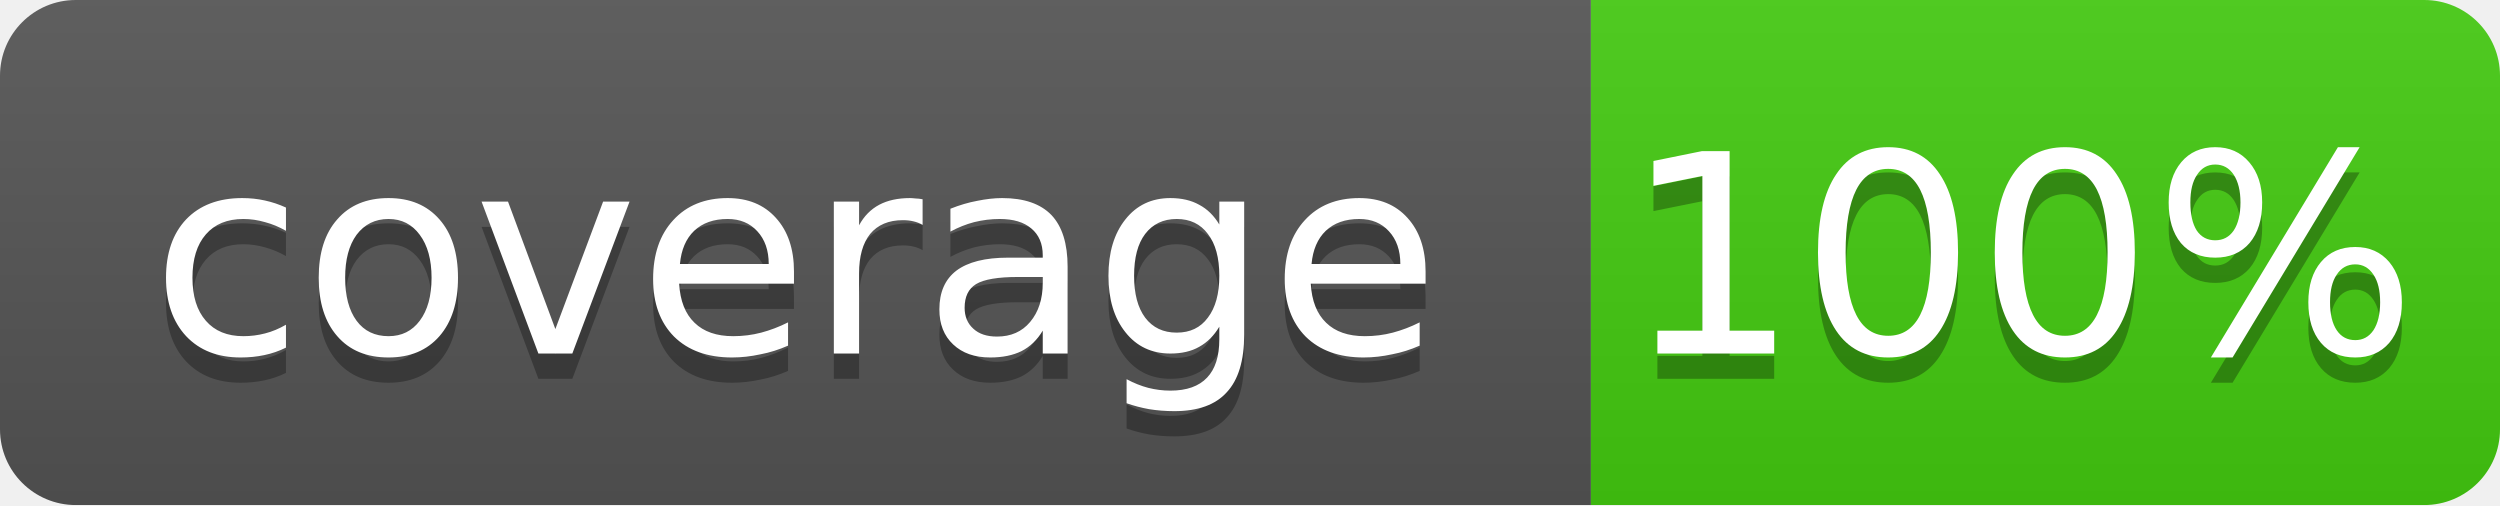
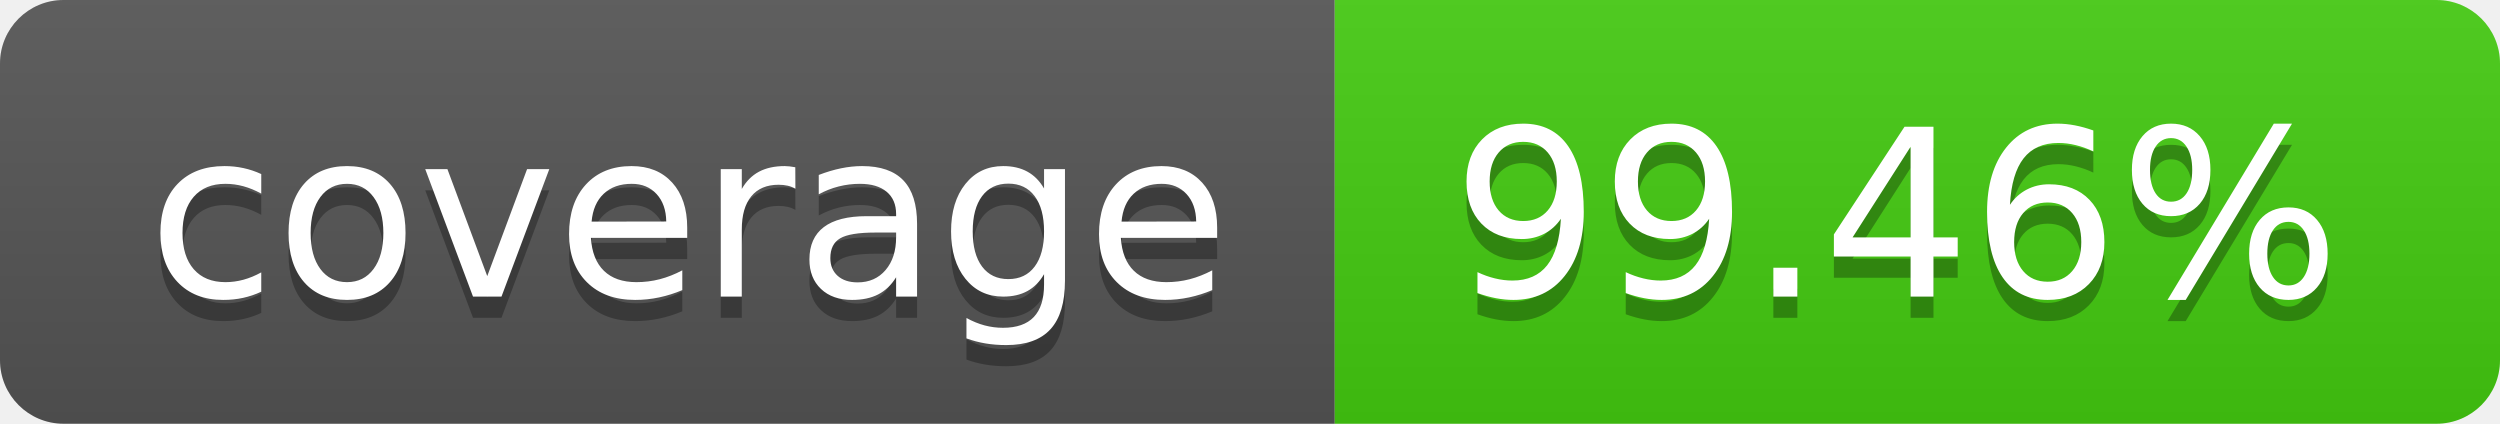
- <svg xmlns="http://www.w3.org/2000/svg" width="99" height="20">
-   <linearGradient id="b" x2="0" y2="100%">
+ <svg xmlns="http://www.w3.org/2000/svg" width="118" height="20" role="img" aria-label="coverage: 99.46%">
+   <linearGradient id="s" x2="0" y2="100%">
    <stop offset="0" stop-color="#bbb" stop-opacity=".1" />
    <stop offset="1" stop-opacity=".1" />
  </linearGradient>
-   <mask id="a">
-     <rect width="99" height="20" rx="3" fill="#fff" />
-   </mask>
-   <g mask="url(#a)">
-     <path fill="#555" d="M0 0h63v20H0z" />
-     <path fill="#4c1" d="M63 0h36v20H63z" />
-     <path fill="url(#b)" d="M0 0h99v20H0z" />
+   <clipPath id="r">
+     <rect width="118" height="20" rx="3" fill="#fff" />
+   </clipPath>
+   <g clip-path="url(#r)">
+     <rect width="63" height="20" fill="#555" />
+     <rect x="63" width="55" height="20" fill="#4c1" />
+     <rect width="118" height="20" fill="url(#s)" />
  </g>
-   <g fill="#fff" text-anchor="middle" font-family="DejaVu Sans,Verdana,Geneva,sans-serif" font-size="11">
-     <text x="31.5" y="15" fill="#010101" fill-opacity=".3">coverage</text>
-     <text x="31.5" y="14">coverage</text>
-     <text x="80" y="15" fill="#010101" fill-opacity=".3">100%</text>
-     <text x="80" y="14">100%</text>
+   <g fill="#fff" text-anchor="middle" font-family="Verdana,Geneva,DejaVu Sans,sans-serif" text-rendering="geometricPrecision" font-size="110">
+     <text aria-hidden="true" x="325.0" y="150" fill="#010101" fill-opacity=".3" transform="scale(.1)" textLength="530">coverage</text>
+     <text x="325.0" y="140" transform="scale(.1)" fill="#fff" textLength="530">coverage</text>
+     <text aria-hidden="true" x="895.0" y="150" fill="#010101" fill-opacity=".3" transform="scale(.1)" textLength="450">99.46%</text>
+     <text x="895.0" y="140" transform="scale(.1)" fill="#fff" textLength="450">99.46%</text>
  </g>
</svg>
